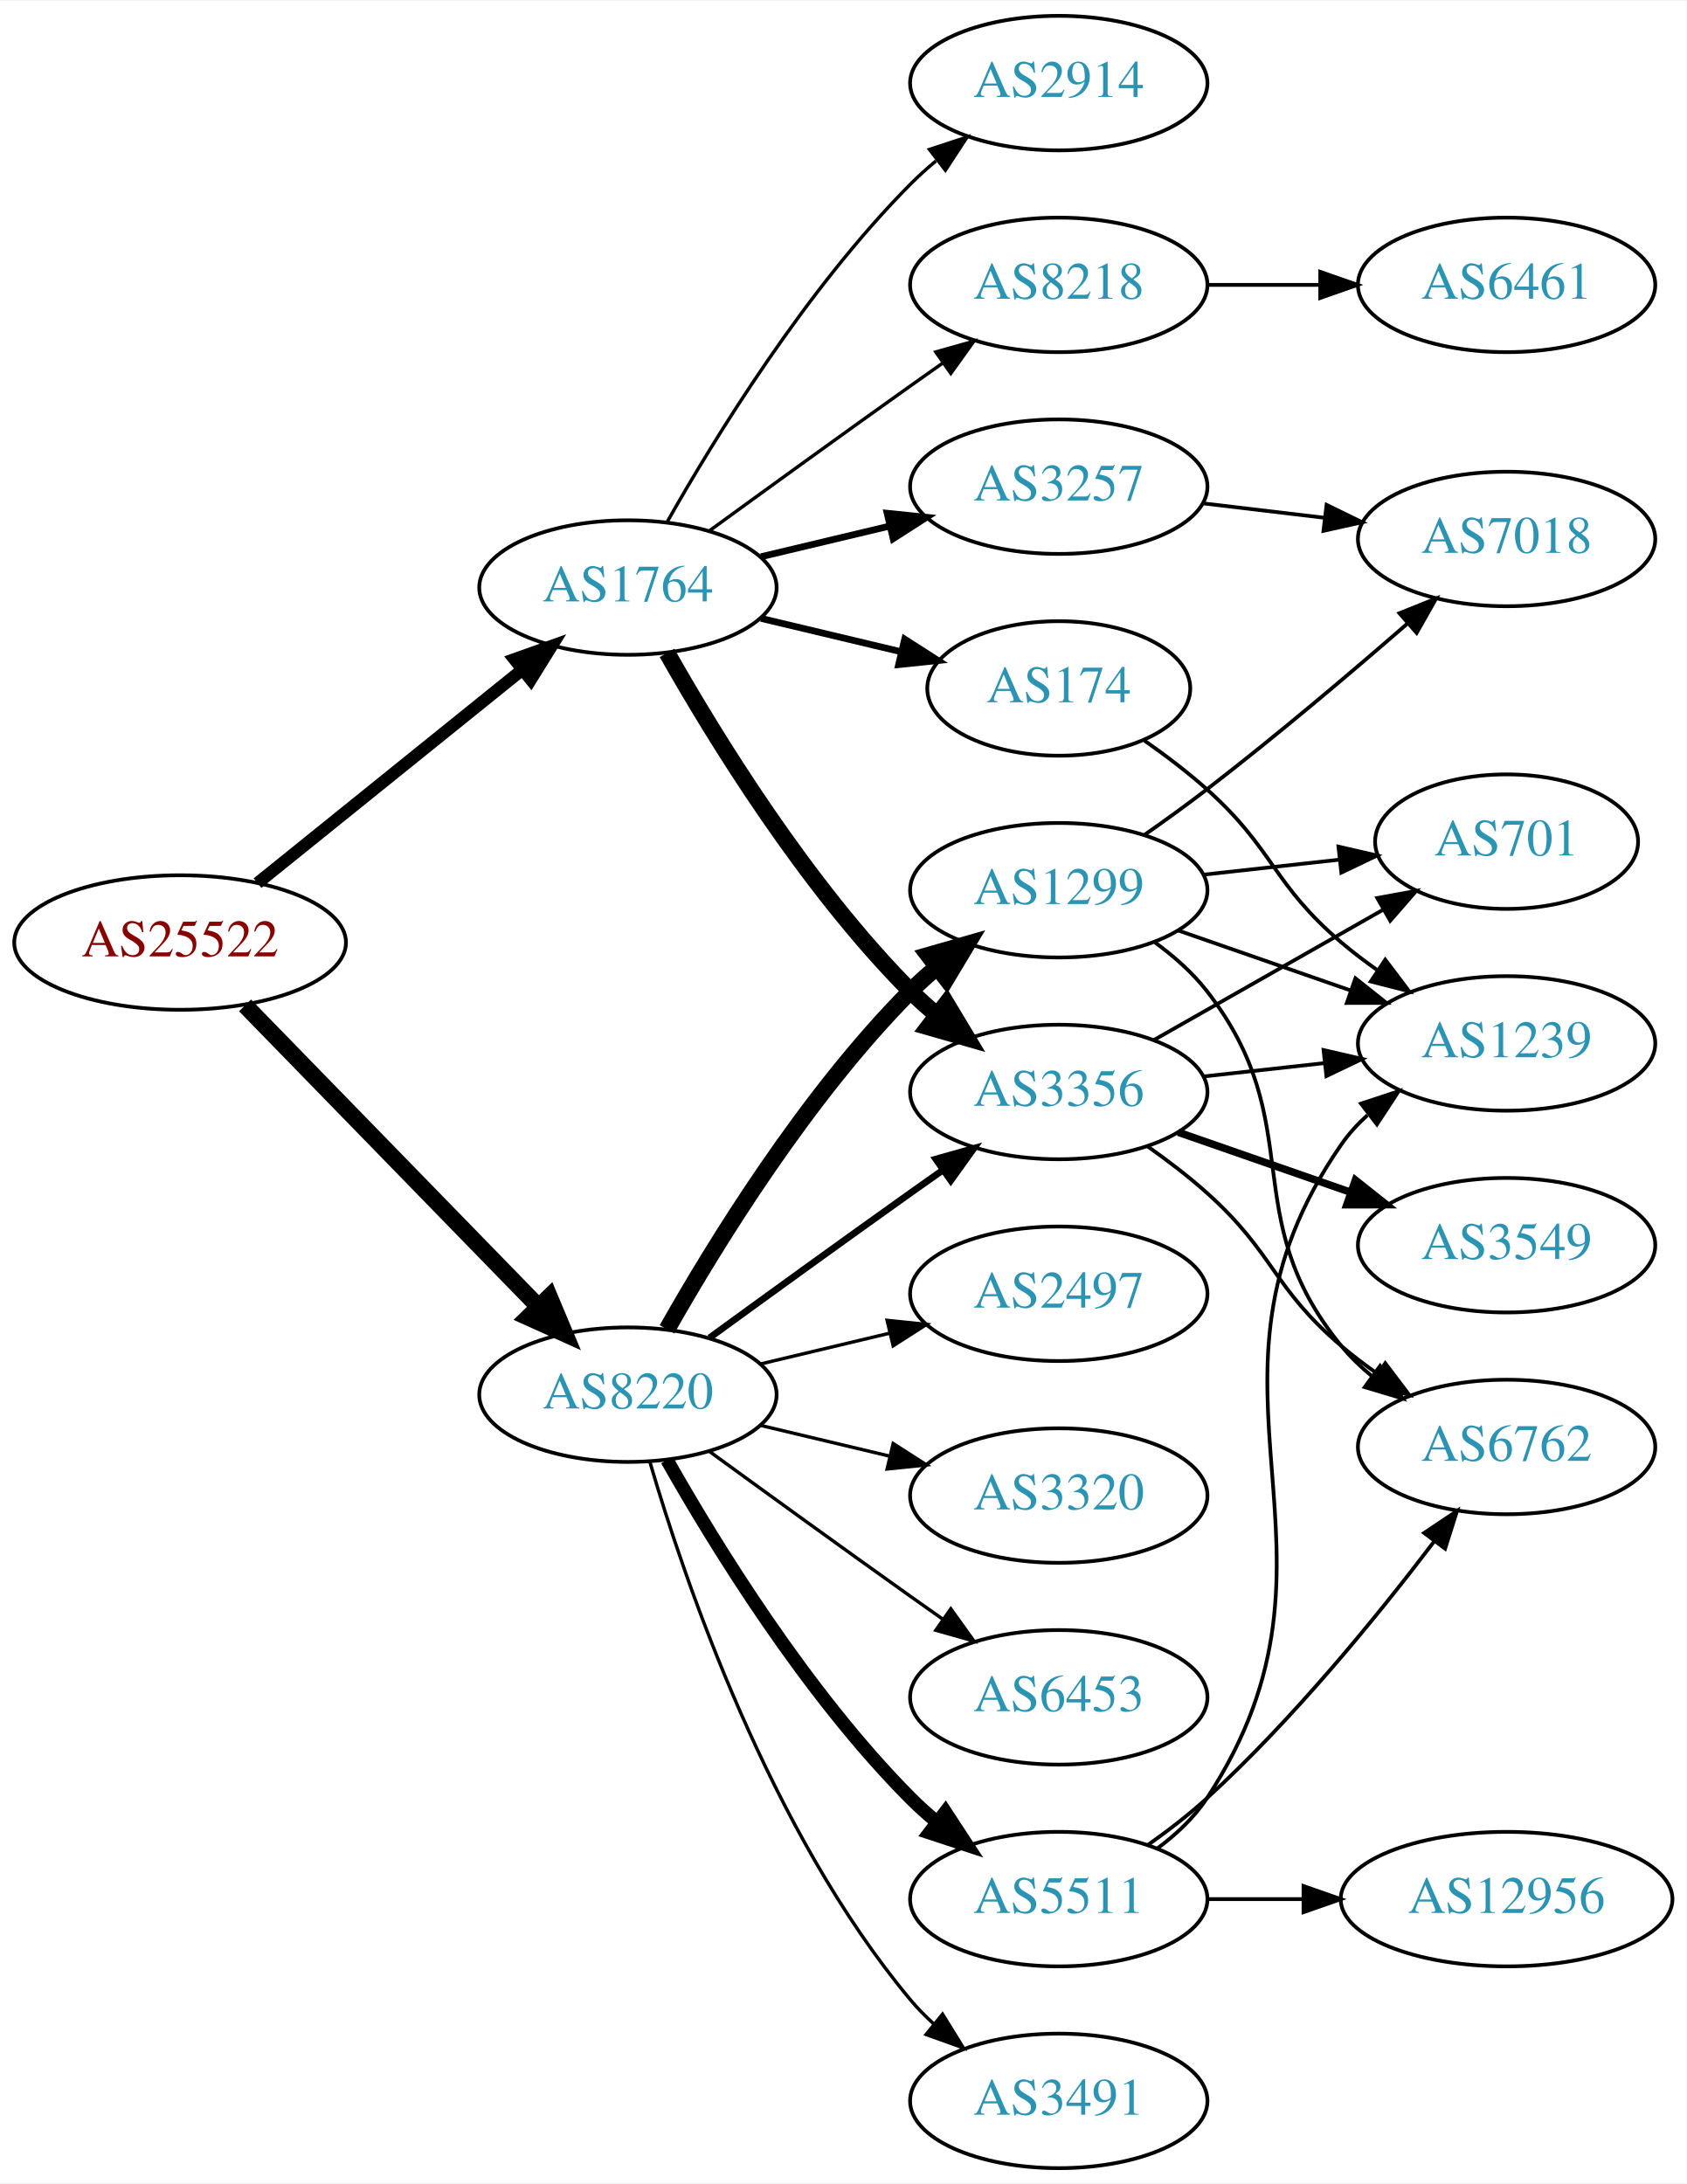
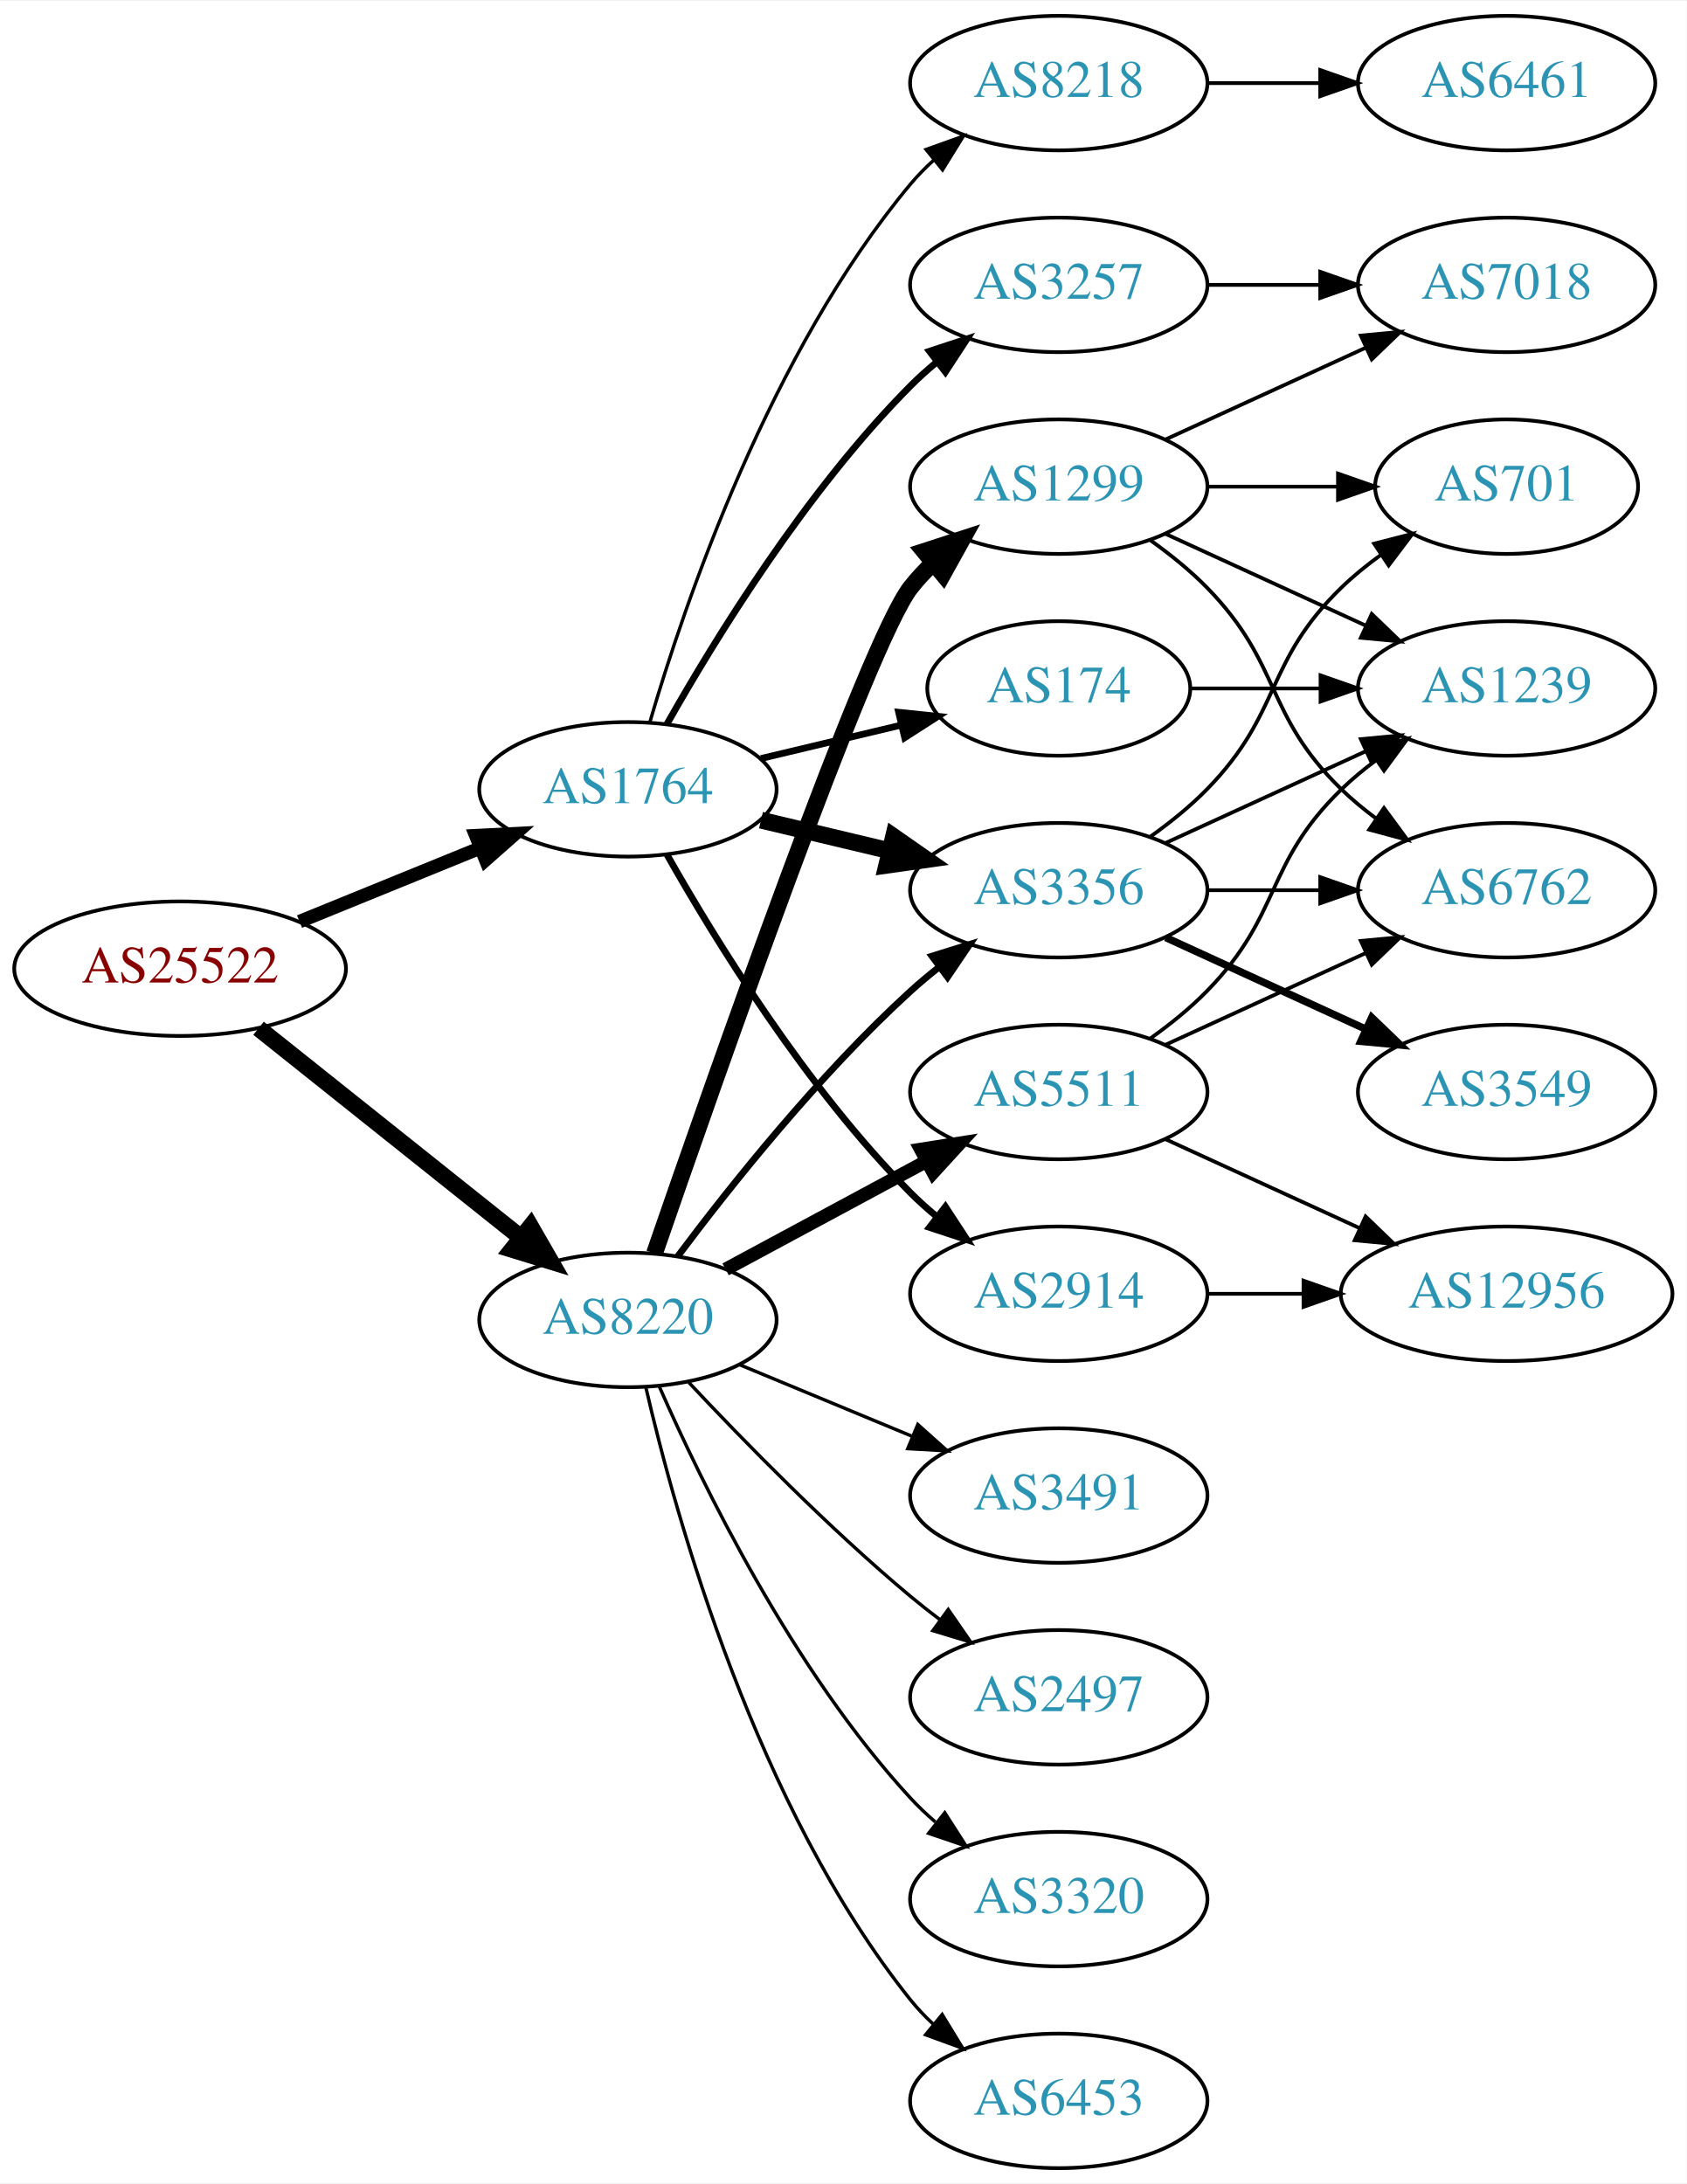
<svg xmlns="http://www.w3.org/2000/svg" xmlns:xlink="http://www.w3.org/1999/xlink" width="451pt" height="584pt" viewBox="0.00 0.00 451.37 584.00">
  <g id="graph0" class="graph" transform="scale(1 1) rotate(0) translate(4 580)">
    <polygon fill="white" stroke="none" points="-4,4 -4,-580 447.37,-580 447.37,4 -4,4" />
    <g id="node1" class="node">
      <g id="a_node1">
        <a xlink:href="/asn/25522" xlink:title="AS25522 ~ Travelport Austria GmbH [AT]">
-           <ellipse fill="#ffffff" stroke="black" cx="44.196" cy="-328" rx="44.393" ry="18" />
-           <text text-anchor="middle" x="44.196" y="-324.3" font-family="Times,serif" font-size="14.00" fill="#880000">AS25522</text>
+           <ellipse fill="#ffffff" stroke="black" cx="44.196" cy="-321" rx="44.393" ry="18" />
+           <text text-anchor="middle" x="44.196" y="-317.3" font-family="Times,serif" font-size="14.00" fill="#880000">AS25522</text>
        </a>
      </g>
    </g>
    <g id="node2" class="node">
      <g id="a_node2">
        <a xlink:href="/asn/1764" xlink:title="AS1764 ~ NEXTLAYER-AS [AT]">
-           <ellipse fill="#ffffff" stroke="black" cx="164.039" cy="-423" rx="39.794" ry="18" />
-           <text text-anchor="middle" x="164.039" y="-419.3" font-family="Times,serif" font-size="14.00" fill="#2c94b3">AS1764</text>
+           <ellipse fill="#ffffff" stroke="black" cx="164.039" cy="-369" rx="39.794" ry="18" />
+           <text text-anchor="middle" x="164.039" y="-365.3" font-family="Times,serif" font-size="14.00" fill="#2c94b3">AS1764</text>
        </a>
      </g>
    </g>
    <g id="edge1" class="edge">
-       <path fill="none" stroke="black" stroke-width="3.3" d="M64.92,-343.901C84.325,-359.544 114.111,-383.557 135.775,-401.021" />
-       <polygon fill="black" stroke="black" stroke-width="3.3" points="133.66,-403.812 143.642,-407.363 138.054,-398.362 133.66,-403.812" />
+       <path fill="none" stroke="black" stroke-width="3.6" d="M76.158,-333.611C90.954,-339.638 108.811,-346.912 124.479,-353.294" />
+       <polygon fill="black" stroke="black" stroke-width="3.6" points="123.323,-356.602 133.904,-357.133 125.963,-350.119 123.323,-356.602" />
    </g>
    <g id="node3" class="node">
      <g id="a_node3">
        <a xlink:href="/asn/8220" xlink:title="AS8220 ~ COLT [GB]">
-           <ellipse fill="#ffffff" stroke="black" cx="164.039" cy="-207" rx="39.794" ry="18" />
-           <text text-anchor="middle" x="164.039" y="-203.3" font-family="Times,serif" font-size="14.00" fill="#2c94b3">AS8220</text>
+           <ellipse fill="#ffffff" stroke="black" cx="164.039" cy="-227" rx="39.794" ry="18" />
+           <text text-anchor="middle" x="164.039" y="-223.3" font-family="Times,serif" font-size="14.00" fill="#2c94b3">AS8220</text>
        </a>
      </g>
    </g>
    <g id="edge2" class="edge">
-       <path fill="none" stroke="black" stroke-width="4.5" d="M61.582,-311.175C82.011,-290.198 117.049,-254.222 140.129,-230.523" />
-       <polygon fill="black" stroke="black" stroke-width="4.5" points="143.013,-233.206 147.169,-223.295 137.371,-227.712 143.013,-233.206" />
+       <path fill="none" stroke="black" stroke-width="4.5" d="M65.186,-305.054C84.518,-289.634 113.969,-266.141 135.512,-248.957" />
+       <polygon fill="black" stroke="black" stroke-width="4.5" points="137.981,-252.024 143.343,-242.71 133.071,-245.868 137.981,-252.024" />
    </g>
    <g id="node4" class="node">
      <g id="a_node4">
-         <a xlink:href="/asn/3257" xlink:title="AS3257 ~ GTT [DE]">
-           <ellipse fill="#ffffff" stroke="black" cx="279.332" cy="-450" rx="39.794" ry="18" />
-           <text text-anchor="middle" x="279.332" y="-446.3" font-family="Times,serif" font-size="14.00" fill="#2c94b3">AS3257</text>
+         <a xlink:href="/asn/8218" xlink:title="AS8218 ~ legacy Neotelecoms [FR]">
+           <ellipse fill="#ffffff" stroke="black" cx="279.332" cy="-558" rx="39.794" ry="18" />
+           <text text-anchor="middle" x="279.332" y="-554.3" font-family="Times,serif" font-size="14.00" fill="#2c94b3">AS8218</text>
        </a>
      </g>
    </g>
    <g id="edge3" class="edge">
-       <path fill="none" stroke="black" stroke-width="1.8" d="M199.646,-431.248C210.517,-433.838 222.671,-436.735 234.114,-439.462" />
-       <polygon fill="black" stroke="black" stroke-width="1.8" points="233.397,-442.889 243.936,-441.803 235.02,-436.08 233.397,-442.889" />
+       <path fill="none" stroke="black" stroke-width="0.9" d="M169.913,-387.002C179.227,-418.844 202.043,-485.981 239.685,-531 241.555,-533.237 243.654,-535.374 245.88,-537.396" />
+       <polygon fill="black" stroke="black" stroke-width="0.9" points="243.823,-540.234 253.799,-543.804 248.227,-534.793 243.823,-540.234" />
    </g>
    <g id="node5" class="node">
      <g id="a_node5">
-         <a xlink:href="/asn/3356" xlink:title="AS3356 ~ Level 3 Parent, LLC [US]">
-           <ellipse fill="#ffffff" stroke="black" cx="279.332" cy="-288" rx="39.794" ry="18" />
-           <text text-anchor="middle" x="279.332" y="-284.3" font-family="Times,serif" font-size="14.00" fill="#2c94b3">AS3356</text>
+         <a xlink:href="/asn/3257" xlink:title="AS3257 ~ GTT [DE]">
+           <ellipse fill="#ffffff" stroke="black" cx="279.332" cy="-504" rx="39.794" ry="18" />
+           <text text-anchor="middle" x="279.332" y="-500.3" font-family="Times,serif" font-size="14.00" fill="#2c94b3">AS3257</text>
        </a>
      </g>
    </g>
    <g id="edge4" class="edge">
-       <path fill="none" stroke="black" stroke-width="4.5" d="M174.498,-405.51C187.28,-382.904 211.712,-343.114 239.685,-315 241.796,-312.879 244.092,-310.812 246.477,-308.829" />
-       <polygon fill="black" stroke="black" stroke-width="4.5" points="249.259,-311.657 254.793,-302.444 244.463,-305.411 249.259,-311.657" />
+       <path fill="none" stroke="black" stroke-width="1.8" d="M174.498,-386.49C187.28,-409.096 211.712,-448.886 239.685,-477 241.796,-479.121 244.092,-481.188 246.477,-483.171" />
+       <polygon fill="black" stroke="black" stroke-width="1.8" points="244.73,-486.242 254.793,-489.556 248.993,-480.69 244.73,-486.242" />
    </g>
    <g id="node6" class="node">
      <g id="a_node6">
-         <a xlink:href="/asn/8218" xlink:title="AS8218 ~ legacy Neotelecoms [FR]">
-           <ellipse fill="#ffffff" stroke="black" cx="279.332" cy="-504" rx="39.794" ry="18" />
-           <text text-anchor="middle" x="279.332" y="-500.3" font-family="Times,serif" font-size="14.00" fill="#2c94b3">AS8218</text>
+         <a xlink:href="/asn/3356" xlink:title="AS3356 ~ Level 3 Parent, LLC [US]">
+           <ellipse fill="#ffffff" stroke="black" cx="279.332" cy="-342" rx="39.794" ry="18" />
+           <text text-anchor="middle" x="279.332" y="-338.3" font-family="Times,serif" font-size="14.00" fill="#2c94b3">AS3356</text>
        </a>
      </g>
    </g>
    <g id="edge5" class="edge">
-       <path fill="none" stroke="black" stroke-width="0.9" d="M185.887,-438.222C200.821,-449.091 221.435,-464.025 239.685,-477 242.506,-479.005 245.449,-481.085 248.397,-483.159" />
-       <polygon fill="black" stroke="black" stroke-width="0.9" points="246.424,-486.05 256.621,-488.926 250.443,-480.319 246.424,-486.05" />
+       <path fill="none" stroke="black" stroke-width="4.5" d="M199.646,-360.752C210.517,-358.162 222.671,-355.265 234.114,-352.538" />
+       <polygon fill="black" stroke="black" stroke-width="4.5" points="235.122,-356.346 243.936,-350.197 233.296,-348.685 235.122,-356.346" />
    </g>
    <g id="node7" class="node">
      <g id="a_node7">
+         <a xlink:href="/asn/2914" xlink:title="AS2914 ~ NTT America, Inc. [US]">
+           <ellipse fill="#ffffff" stroke="black" cx="279.332" cy="-234" rx="39.794" ry="18" />
+           <text text-anchor="middle" x="279.332" y="-230.3" font-family="Times,serif" font-size="14.00" fill="#2c94b3">AS2914</text>
+         </a>
+       </g>
+     </g>
+     <g id="edge6" class="edge">
+       <path fill="none" stroke="black" stroke-width="1.8" d="M174.498,-351.51C187.28,-328.904 211.712,-289.114 239.685,-261 241.796,-258.879 244.092,-256.812 246.477,-254.829" />
+       <polygon fill="black" stroke="black" stroke-width="1.8" points="248.993,-257.31 254.793,-248.444 244.73,-251.758 248.993,-257.31" />
+     </g>
+     <g id="node8" class="node">
+       <g id="a_node8">
        <a xlink:href="/asn/174" xlink:title="AS174 ~ Cogent Communications [US]">
          <ellipse fill="#ffffff" stroke="black" cx="279.332" cy="-396" rx="35.194" ry="18" />
          <text text-anchor="middle" x="279.332" y="-392.3" font-family="Times,serif" font-size="14.00" fill="#2c94b3">AS174</text>
        </a>
      </g>
    </g>
-     <g id="edge6" class="edge">
-       <path fill="none" stroke="black" stroke-width="1.8" d="M199.646,-414.752C211.44,-411.942 224.745,-408.771 237.013,-405.847" />
-       <polygon fill="black" stroke="black" stroke-width="1.8" points="238.101,-409.186 247.018,-403.463 236.479,-402.376 238.101,-409.186" />
-     </g>
-     <g id="node8" class="node">
-       <g id="a_node8">
-         <a xlink:href="/asn/2914" xlink:title="AS2914 ~ NTT America, Inc. [US]">
-           <ellipse fill="#ffffff" stroke="black" cx="279.332" cy="-558" rx="39.794" ry="18" />
-           <text text-anchor="middle" x="279.332" y="-554.3" font-family="Times,serif" font-size="14.00" fill="#2c94b3">AS2914</text>
-         </a>
-       </g>
-     </g>
    <g id="edge7" class="edge">
-       <path fill="none" stroke="black" stroke-width="0.9" d="M174.498,-440.49C187.28,-463.096 211.712,-502.886 239.685,-531 241.796,-533.121 244.092,-535.188 246.477,-537.171" />
-       <polygon fill="black" stroke="black" stroke-width="0.9" points="244.73,-540.242 254.793,-543.556 248.993,-534.69 244.73,-540.242" />
+       <path fill="none" stroke="black" stroke-width="1.8" d="M199.646,-377.248C211.44,-380.058 224.745,-383.229 237.013,-386.153" />
+       <polygon fill="black" stroke="black" stroke-width="1.8" points="236.479,-389.624 247.018,-388.537 238.101,-382.814 236.479,-389.624" />
+     </g>
+     <g id="edge20" class="edge">
+       <path fill="none" stroke="black" stroke-width="1.8" d="M177.364,-244.017C191.298,-262.622 215.242,-292.746 239.685,-315 242.106,-317.204 244.714,-319.379 247.391,-321.479" />
+       <polygon fill="black" stroke="black" stroke-width="1.8" points="245.399,-324.359 255.514,-327.513 249.573,-318.74 245.399,-324.359" />
+     </g>
+     <g id="node16" class="node">
+       <g id="a_node16">
+         <a xlink:href="/asn/6453" xlink:title="AS6453 ~ TATA COMMUNICATIONS (AMERICA) INC [US]">
+           <ellipse fill="#ffffff" stroke="black" cx="279.332" cy="-18" rx="39.794" ry="18" />
+           <text text-anchor="middle" x="279.332" y="-14.3" font-family="Times,serif" font-size="14.00" fill="#2c94b3">AS6453</text>
+         </a>
+       </g>
+     </g>
+     <g id="edge16" class="edge">
+       <path fill="none" stroke="black" stroke-width="0.9" d="M168.829,-208.977C176.872,-174.17 198.385,-96.588 239.685,-45 241.507,-42.724 243.571,-40.558 245.773,-38.517" />
+       <polygon fill="black" stroke="black" stroke-width="0.9" points="248.125,-41.114 253.647,-32.072 243.692,-35.697 248.125,-41.114" />
+     </g>
+     <g id="node17" class="node">
+       <g id="a_node17">
+         <a xlink:href="/asn/3491" xlink:title="AS3491 ~ PCCW Global, Inc. [US]">
+           <ellipse fill="#ffffff" stroke="black" cx="279.332" cy="-180" rx="39.794" ry="18" />
+           <text text-anchor="middle" x="279.332" y="-176.3" font-family="Times,serif" font-size="14.00" fill="#2c94b3">AS3491</text>
+         </a>
+       </g>
    </g>
    <g id="edge17" class="edge">
-       <path fill="none" stroke="black" stroke-width="1.8" d="M185.887,-222.222C200.821,-233.091 221.435,-248.025 239.685,-261 242.506,-263.005 245.449,-265.085 248.397,-267.159" />
-       <polygon fill="black" stroke="black" stroke-width="1.8" points="246.424,-270.05 256.621,-272.926 250.443,-264.319 246.424,-270.05" />
+       <path fill="none" stroke="black" stroke-width="0.9" d="M193.92,-215.018C207.903,-209.218 224.884,-202.173 239.938,-195.928" />
+       <polygon fill="black" stroke="black" stroke-width="0.9" points="241.607,-199.025 249.503,-191.96 238.925,-192.559 241.607,-199.025" />
+     </g>
+     <g id="node18" class="node">
+       <g id="a_node18">
+         <a xlink:href="/asn/2497" xlink:title="AS2497 ~ Internet Initiative Japan Inc. [JP]">
+           <ellipse fill="#ffffff" stroke="black" cx="279.332" cy="-126" rx="39.794" ry="18" />
+           <text text-anchor="middle" x="279.332" y="-122.3" font-family="Times,serif" font-size="14.00" fill="#2c94b3">AS2497</text>
+         </a>
+       </g>
+     </g>
+     <g id="edge18" class="edge">
+       <path fill="none" stroke="black" stroke-width="0.9" d="M180.305,-210.296C194.891,-194.729 217.829,-171.239 239.685,-153 242.199,-150.902 244.87,-148.801 247.589,-146.748" />
+       <polygon fill="black" stroke="black" stroke-width="0.9" points="249.751,-149.504 255.777,-140.789 245.632,-143.844 249.751,-149.504" />
+     </g>
+     <g id="node19" class="node">
+       <g id="a_node19">
+         <a xlink:href="/asn/1299" xlink:title="AS1299 ~ Telia Carrier [EU]">
+           <ellipse fill="#ffffff" stroke="black" cx="279.332" cy="-450" rx="39.794" ry="18" />
+           <text text-anchor="middle" x="279.332" y="-446.3" font-family="Times,serif" font-size="14.00" fill="#2c94b3">AS1299</text>
+         </a>
+       </g>
+     </g>
+     <g id="edge19" class="edge">
+       <path fill="none" stroke="black" stroke-width="4.5" d="M171.149,-244.818C186.845,-290.31 228.152,-408.214 239.685,-423 241.478,-425.299 243.521,-427.481 245.709,-429.534" />
+       <polygon fill="black" stroke="black" stroke-width="4.5" points="243.334,-432.679 253.555,-436.001 248.342,-426.602 243.334,-432.679" />
+     </g>
+     <g id="node20" class="node">
+       <g id="a_node20">
+         <a xlink:href="/asn/3320" xlink:title="AS3320 ~ DTAG [DE]">
+           <ellipse fill="#ffffff" stroke="black" cx="279.332" cy="-72" rx="39.794" ry="18" />
+           <text text-anchor="middle" x="279.332" y="-68.3" font-family="Times,serif" font-size="14.00" fill="#2c94b3">AS3320</text>
+         </a>
+       </g>
+     </g>
+     <g id="edge21" class="edge">
+       <path fill="none" stroke="black" stroke-width="0.9" d="M172.382,-209.296C183.884,-183.051 208.135,-133.244 239.685,-99 241.713,-96.799 243.95,-94.676 246.294,-92.654" />
+       <polygon fill="black" stroke="black" stroke-width="0.9" points="248.822,-95.12 254.536,-86.198 244.505,-89.609 248.822,-95.12" />
+     </g>
+     <g id="node21" class="node">
+       <g id="a_node21">
+         <a xlink:href="/asn/5511" xlink:title="AS5511 ~ Orange S.A. [FR]">
+           <ellipse fill="#ffffff" stroke="black" cx="279.332" cy="-288" rx="39.794" ry="18" />
+           <text text-anchor="middle" x="279.332" y="-284.3" font-family="Times,serif" font-size="14.00" fill="#2c94b3">AS5511</text>
+         </a>
+       </g>
+     </g>
+     <g id="edge22" class="edge">
+       <path fill="none" stroke="black" stroke-width="3.6" d="M190.182,-240.538C205.913,-249.008 226.397,-260.037 243.659,-269.331" />
+       <polygon fill="black" stroke="black" stroke-width="3.6" points="242.403,-272.63 252.867,-274.289 245.721,-266.467 242.403,-272.63" />
+     </g>
+     <g id="node9" class="node">
+       <g id="a_node9">
+         <a xlink:href="/asn/6461" xlink:title="AS6461 ~ Zayo Bandwidth [US]">
+           <ellipse fill="#ffffff" stroke="black" cx="399.174" cy="-558" rx="39.794" ry="18" />
+           <text text-anchor="middle" x="399.174" y="-554.3" font-family="Times,serif" font-size="14.00" fill="#2c94b3">AS6461</text>
+         </a>
+       </g>
+     </g>
+     <g id="edge8" class="edge">
+       <path fill="none" stroke="black" d="M319.244,-558C328.798,-558 339.147,-558 349.11,-558" />
+       <polygon fill="black" stroke="black" points="349.302,-561.5 359.302,-558 349.302,-554.5 349.302,-561.5" />
    </g>
    <g id="node15" class="node">
      <g id="a_node15">
-         <a xlink:href="/asn/3320" xlink:title="AS3320 ~ DTAG [DE]">
-           <ellipse fill="#ffffff" stroke="black" cx="279.332" cy="-180" rx="39.794" ry="18" />
-           <text text-anchor="middle" x="279.332" y="-176.3" font-family="Times,serif" font-size="14.00" fill="#2c94b3">AS3320</text>
+         <a xlink:href="/asn/7018" xlink:title="AS7018 ~ AT&amp;T Services, Inc. [US]">
+           <ellipse fill="#ffffff" stroke="black" cx="399.174" cy="-504" rx="39.794" ry="18" />
+           <text text-anchor="middle" x="399.174" y="-500.3" font-family="Times,serif" font-size="14.00" fill="#2c94b3">AS7018</text>
        </a>
      </g>
    </g>
    <g id="edge15" class="edge">
-       <path fill="none" stroke="black" stroke-width="0.9" d="M199.646,-198.752C210.517,-196.162 222.671,-193.265 234.114,-190.538" />
-       <polygon fill="black" stroke="black" stroke-width="0.9" points="235.02,-193.92 243.936,-188.197 233.397,-187.111 235.02,-193.92" />
-     </g>
-     <g id="node16" class="node">
-       <g id="a_node16">
-         <a xlink:href="/asn/5511" xlink:title="AS5511 ~ Orange S.A. [FR]">
-           <ellipse fill="#ffffff" stroke="black" cx="279.332" cy="-72" rx="39.794" ry="18" />
-           <text text-anchor="middle" x="279.332" y="-68.3" font-family="Times,serif" font-size="14.00" fill="#2c94b3">AS5511</text>
-         </a>
-       </g>
-     </g>
-     <g id="edge16" class="edge">
-       <path fill="none" stroke="black" stroke-width="3.6" d="M174.498,-189.51C187.28,-166.904 211.712,-127.114 239.685,-99 241.796,-96.879 244.092,-94.812 246.477,-92.829" />
-       <polygon fill="black" stroke="black" stroke-width="3.6" points="248.993,-95.31 254.793,-86.444 244.73,-89.758 248.993,-95.31" />
-     </g>
-     <g id="node17" class="node">
-       <g id="a_node17">
-         <a xlink:href="/asn/1299" xlink:title="AS1299 ~ Telia Carrier [EU]">
-           <ellipse fill="#ffffff" stroke="black" cx="279.332" cy="-342" rx="39.794" ry="18" />
-           <text text-anchor="middle" x="279.332" y="-338.3" font-family="Times,serif" font-size="14.00" fill="#2c94b3">AS1299</text>
-         </a>
-       </g>
-     </g>
-     <g id="edge18" class="edge">
-       <path fill="none" stroke="black" stroke-width="4.5" d="M174.498,-224.49C187.28,-247.096 211.712,-286.886 239.685,-315 241.796,-317.121 244.092,-319.188 246.477,-321.171" />
-       <polygon fill="black" stroke="black" stroke-width="4.5" points="244.463,-324.589 254.793,-327.556 249.259,-318.343 244.463,-324.589" />
-     </g>
-     <g id="node18" class="node">
-       <g id="a_node18">
-         <a xlink:href="/asn/6453" xlink:title="AS6453 ~ TATA COMMUNICATIONS (AMERICA) INC [US]">
-           <ellipse fill="#ffffff" stroke="black" cx="279.332" cy="-126" rx="39.794" ry="18" />
-           <text text-anchor="middle" x="279.332" y="-122.3" font-family="Times,serif" font-size="14.00" fill="#2c94b3">AS6453</text>
-         </a>
-       </g>
-     </g>
-     <g id="edge19" class="edge">
-       <path fill="none" stroke="black" stroke-width="0.9" d="M185.887,-191.778C200.821,-180.909 221.435,-165.975 239.685,-153 242.506,-150.995 245.449,-148.915 248.397,-146.841" />
-       <polygon fill="black" stroke="black" stroke-width="0.9" points="250.443,-149.681 256.621,-141.074 246.424,-143.95 250.443,-149.681" />
-     </g>
-     <g id="node19" class="node">
-       <g id="a_node19">
-         <a xlink:href="/asn/3491" xlink:title="AS3491 ~ PCCW Global, Inc. [US]">
-           <ellipse fill="#ffffff" stroke="black" cx="279.332" cy="-18" rx="39.794" ry="18" />
-           <text text-anchor="middle" x="279.332" y="-14.3" font-family="Times,serif" font-size="14.00" fill="#2c94b3">AS3491</text>
-         </a>
-       </g>
-     </g>
-     <g id="edge20" class="edge">
-       <path fill="none" stroke="black" stroke-width="0.9" d="M169.913,-188.998C179.227,-157.156 202.043,-90.019 239.685,-45 241.555,-42.763 243.654,-40.626 245.88,-38.604" />
-       <polygon fill="black" stroke="black" stroke-width="0.9" points="248.227,-41.208 253.799,-32.196 243.823,-35.766 248.227,-41.208" />
-     </g>
-     <g id="node20" class="node">
-       <g id="a_node20">
-         <a xlink:href="/asn/2497" xlink:title="AS2497 ~ Internet Initiative Japan Inc. [JP]">
-           <ellipse fill="#ffffff" stroke="black" cx="279.332" cy="-234" rx="39.794" ry="18" />
-           <text text-anchor="middle" x="279.332" y="-230.3" font-family="Times,serif" font-size="14.00" fill="#2c94b3">AS2497</text>
-         </a>
-       </g>
-     </g>
-     <g id="edge21" class="edge">
-       <path fill="none" stroke="black" stroke-width="0.9" d="M199.646,-215.248C210.517,-217.838 222.671,-220.735 234.114,-223.462" />
-       <polygon fill="black" stroke="black" stroke-width="0.9" points="233.397,-226.889 243.936,-225.803 235.02,-220.08 233.397,-226.889" />
-     </g>
-     <g id="node9" class="node">
-       <g id="a_node9">
-         <a xlink:href="/asn/7018" xlink:title="AS7018 ~ AT&amp;T Services, Inc. [US]">
-           <ellipse fill="#ffffff" stroke="black" cx="399.174" cy="-436" rx="39.794" ry="18" />
-           <text text-anchor="middle" x="399.174" y="-432.3" font-family="Times,serif" font-size="14.00" fill="#2c94b3">AS7018</text>
-         </a>
-       </g>
-     </g>
-     <g id="edge8" class="edge">
-       <path fill="none" stroke="black" d="M317.942,-445.532C328.253,-444.307 339.57,-442.962 350.37,-441.679" />
-       <polygon fill="black" stroke="black" points="351,-445.129 360.517,-440.474 350.174,-438.178 351,-445.129" />
+       <path fill="none" stroke="black" d="M319.244,-504C328.798,-504 339.147,-504 349.11,-504" />
+       <polygon fill="black" stroke="black" points="349.302,-507.5 359.302,-504 349.302,-500.5 349.302,-507.5" />
    </g>
    <g id="node10" class="node">
      <g id="a_node10">
-         <a xlink:href="/asn/1239" xlink:title="AS1239 ~ Sprint [US]">
-           <ellipse fill="#ffffff" stroke="black" cx="399.174" cy="-301" rx="39.794" ry="18" />
-           <text text-anchor="middle" x="399.174" y="-297.3" font-family="Times,serif" font-size="14.00" fill="#2c94b3">AS1239</text>
+         <a xlink:href="/asn/6762" xlink:title="AS6762 ~ TELECOM ITALIA SPARKLE S.p.A. [IT]">
+           <ellipse fill="#ffffff" stroke="black" cx="399.174" cy="-342" rx="39.794" ry="18" />
+           <text text-anchor="middle" x="399.174" y="-338.3" font-family="Times,serif" font-size="14.00" fill="#2c94b3">AS6762</text>
        </a>
      </g>
    </g>
    <g id="edge9" class="edge">
-       <path fill="none" stroke="black" d="M317.942,-292.149C328.253,-293.287 339.57,-294.535 350.37,-295.726" />
-       <polygon fill="black" stroke="black" points="350.194,-299.228 360.517,-296.846 350.961,-292.27 350.194,-299.228" />
+       <path fill="none" stroke="black" d="M319.244,-342C328.798,-342 339.147,-342 349.11,-342" />
+       <polygon fill="black" stroke="black" points="349.302,-345.5 359.302,-342 349.302,-338.5 349.302,-345.5" />
    </g>
    <g id="node11" class="node">
      <g id="a_node11">
-         <a xlink:href="/asn/6762" xlink:title="AS6762 ~ TELECOM ITALIA SPARKLE S.p.A. [IT]">
-           <ellipse fill="#ffffff" stroke="black" cx="399.174" cy="-193" rx="39.794" ry="18" />
-           <text text-anchor="middle" x="399.174" y="-189.3" font-family="Times,serif" font-size="14.00" fill="#2c94b3">AS6762</text>
+         <a xlink:href="/asn/1239" xlink:title="AS1239 ~ Sprint [US]">
+           <ellipse fill="#ffffff" stroke="black" cx="399.174" cy="-396" rx="39.794" ry="18" />
+           <text text-anchor="middle" x="399.174" y="-392.3" font-family="Times,serif" font-size="14.00" fill="#2c94b3">AS1239</text>
        </a>
      </g>
    </g>
    <g id="edge10" class="edge">
-       <path fill="none" stroke="black" d="M303.096,-273.454C308.495,-269.641 314.099,-265.367 318.978,-261 337.048,-244.828 336.5,-235.704 354.978,-220 358,-217.432 361.289,-214.935 364.658,-212.563" />
-       <polygon fill="black" stroke="black" points="366.703,-215.406 373.093,-206.955 362.828,-209.577 366.703,-215.406" />
+       <path fill="none" stroke="black" d="M307.96,-354.661C323.917,-361.973 344.188,-371.261 361.471,-379.181" />
+       <polygon fill="black" stroke="black" points="360.169,-382.435 370.718,-383.419 363.085,-376.071 360.169,-382.435" />
    </g>
    <g id="node12" class="node">
      <g id="a_node12">
        <a xlink:href="/asn/3549" xlink:title="AS3549 ~ Level 3 Parent, LLC [US]">
-           <ellipse fill="#ffffff" stroke="black" cx="399.174" cy="-247" rx="39.794" ry="18" />
-           <text text-anchor="middle" x="399.174" y="-243.3" font-family="Times,serif" font-size="14.00" fill="#2c94b3">AS3549</text>
+           <ellipse fill="#ffffff" stroke="black" cx="399.174" cy="-288" rx="39.794" ry="18" />
+           <text text-anchor="middle" x="399.174" y="-284.3" font-family="Times,serif" font-size="14.00" fill="#2c94b3">AS3549</text>
        </a>
      </g>
    </g>
    <g id="edge11" class="edge">
-       <path fill="none" stroke="black" stroke-width="2" d="M311.293,-277.228C325.39,-272.323 342.266,-266.452 357.38,-261.193" />
-       <polygon fill="black" stroke="black" stroke-width="2" points="358.715,-264.434 367.01,-257.843 356.415,-257.823 358.715,-264.434" />
+       <path fill="none" stroke="black" stroke-width="2" d="M307.96,-329.339C323.917,-322.027 344.188,-312.739 361.471,-304.819" />
+       <polygon fill="black" stroke="black" stroke-width="2" points="363.085,-307.929 370.718,-300.581 360.169,-301.565 363.085,-307.929" />
    </g>
    <g id="node13" class="node">
      <g id="a_node13">
        <a xlink:href="/asn/701" xlink:title="AS701 ~ UUNET [US]">
-           <ellipse fill="#ffffff" stroke="black" cx="399.174" cy="-355" rx="35.194" ry="18" />
-           <text text-anchor="middle" x="399.174" y="-351.3" font-family="Times,serif" font-size="14.00" fill="#2c94b3">AS701</text>
+           <ellipse fill="#ffffff" stroke="black" cx="399.174" cy="-450" rx="35.194" ry="18" />
+           <text text-anchor="middle" x="399.174" y="-446.3" font-family="Times,serif" font-size="14.00" fill="#2c94b3">AS701</text>
        </a>
      </g>
    </g>
    <g id="edge12" class="edge">
-       <path fill="none" stroke="black" d="M304.749,-301.882C322.557,-312.008 346.859,-325.825 366.213,-336.829" />
-       <polygon fill="black" stroke="black" points="364.568,-339.919 374.991,-341.819 368.028,-333.834 364.568,-339.919" />
+       <path fill="none" stroke="black" d="M303.926,-356.389C309.182,-360.148 314.513,-364.437 318.978,-369 339.151,-389.617 334.285,-402.906 354.978,-423 358.206,-426.134 361.857,-429.089 365.635,-431.812" />
+       <polygon fill="black" stroke="black" points="363.732,-434.75 373.995,-437.383 367.614,-428.925 363.732,-434.75" />
    </g>
    <g id="node14" class="node">
      <g id="a_node14">
-         <a xlink:href="/asn/6461" xlink:title="AS6461 ~ Zayo Bandwidth [US]">
-           <ellipse fill="#ffffff" stroke="black" cx="399.174" cy="-504" rx="39.794" ry="18" />
-           <text text-anchor="middle" x="399.174" y="-500.3" font-family="Times,serif" font-size="14.00" fill="#2c94b3">AS6461</text>
-         </a>
-       </g>
+         <a xlink:href="/asn/12956" xlink:title="AS12956 ~ TELXIUS [ES]">
+           <ellipse fill="#ffffff" stroke="black" cx="399.174" cy="-234" rx="44.393" ry="18" />
+           <text text-anchor="middle" x="399.174" y="-230.3" font-family="Times,serif" font-size="14.00" fill="#2c94b3">AS12956</text>
+         </a>
+       </g>
+     </g>
+     <g id="edge14" class="edge">
+       <path fill="none" stroke="black" d="M319.244,-234C327.347,-234 336.022,-234 344.548,-234" />
+       <polygon fill="black" stroke="black" points="344.826,-237.5 354.826,-234 344.826,-230.5 344.826,-237.5" />
    </g>
    <g id="edge13" class="edge">
-       <path fill="none" stroke="black" d="M319.244,-504C328.798,-504 339.147,-504 349.11,-504" />
-       <polygon fill="black" stroke="black" points="349.302,-507.5 359.302,-504 349.302,-500.5 349.302,-507.5" />
-     </g>
-     <g id="edge14" class="edge">
-       <path fill="none" stroke="black" d="M302.288,-382.022C307.933,-378.068 313.855,-373.585 318.978,-369 337.048,-352.828 336.5,-343.704 354.978,-328 358,-325.432 361.289,-322.935 364.658,-320.563" />
-       <polygon fill="black" stroke="black" points="366.703,-323.406 373.093,-314.955 362.828,-317.577 366.703,-323.406" />
+       <path fill="none" stroke="black" d="M314.733,-396C325.557,-396 337.725,-396 349.352,-396" />
+       <polygon fill="black" stroke="black" points="349.383,-399.5 359.383,-396 349.383,-392.5 349.383,-399.5" />
+     </g>
+     <g id="edge25" class="edge">
+       <path fill="none" stroke="black" d="M303.926,-435.611C309.182,-431.852 314.513,-427.563 318.978,-423 339.151,-402.383 334.285,-389.094 354.978,-369 357.823,-366.237 360.997,-363.614 364.297,-361.166" />
+       <polygon fill="black" stroke="black" points="366.363,-363.994 372.645,-355.462 362.414,-358.214 366.363,-363.994" />
+     </g>
+     <g id="edge26" class="edge">
+       <path fill="none" stroke="black" d="M307.96,-437.339C323.917,-430.027 344.188,-420.739 361.471,-412.819" />
+       <polygon fill="black" stroke="black" points="363.085,-415.929 370.718,-408.581 360.169,-409.565 363.085,-415.929" />
+     </g>
+     <g id="edge23" class="edge">
+       <path fill="none" stroke="black" d="M319.244,-450C330.331,-450 342.491,-450 353.873,-450" />
+       <polygon fill="black" stroke="black" points="354.055,-453.5 364.055,-450 354.055,-446.5 354.055,-453.5" />
    </g>
    <g id="edge24" class="edge">
-       <path fill="none" stroke="black" d="M305.711,-85.567C310.764,-89.313 315.559,-93.803 318.978,-99 362.623,-165.336 309.65,-208.802 354.978,-274 356.947,-276.832 359.318,-279.428 361.924,-281.793" />
-       <polygon fill="black" stroke="black" points="360.213,-284.892 370.276,-288.207 364.476,-279.34 360.213,-284.892" />
-     </g>
-     <g id="edge22" class="edge">
-       <path fill="none" stroke="black" d="M303.16,-86.476C308.557,-90.291 314.144,-94.584 318.978,-99 342.035,-120.063 364.611,-147.762 379.721,-167.628" />
-       <polygon fill="black" stroke="black" points="377.115,-169.987 385.916,-175.886 382.715,-165.786 377.115,-169.987" />
-     </g>
-     <g id="node21" class="node">
-       <g id="a_node21">
-         <a xlink:href="/asn/12956" xlink:title="AS12956 ~ TELXIUS [ES]">
-           <ellipse fill="#ffffff" stroke="black" cx="399.174" cy="-72" rx="44.393" ry="18" />
-           <text text-anchor="middle" x="399.174" y="-68.3" font-family="Times,serif" font-size="14.00" fill="#2c94b3">AS12956</text>
-         </a>
-       </g>
-     </g>
-     <g id="edge23" class="edge">
-       <path fill="none" stroke="black" d="M319.244,-72C327.347,-72 336.022,-72 344.548,-72" />
-       <polygon fill="black" stroke="black" points="344.826,-75.5 354.826,-72 344.826,-68.5 344.826,-75.5" />
+       <path fill="none" stroke="black" d="M307.96,-462.661C323.917,-469.973 344.188,-479.261 361.471,-487.181" />
+       <polygon fill="black" stroke="black" points="360.169,-490.435 370.718,-491.419 363.085,-484.071 360.169,-490.435" />
+     </g>
+     <g id="edge29" class="edge">
+       <path fill="none" stroke="black" d="M307.96,-300.661C323.917,-307.973 344.188,-317.261 361.471,-325.181" />
+       <polygon fill="black" stroke="black" points="360.169,-328.435 370.718,-329.419 363.085,-322.071 360.169,-328.435" />
+     </g>
+     <g id="edge27" class="edge">
+       <path fill="none" stroke="black" d="M303.926,-302.389C309.182,-306.148 314.513,-310.437 318.978,-315 339.151,-335.617 334.285,-348.906 354.978,-369 357.823,-371.763 360.997,-374.386 364.297,-376.834" />
+       <polygon fill="black" stroke="black" points="362.414,-379.786 372.645,-382.538 366.363,-374.006 362.414,-379.786" />
    </g>
    <g id="edge28" class="edge">
-       <path fill="none" stroke="black" d="M302.252,-356.791C307.783,-360.665 313.66,-364.906 318.978,-369 337.451,-383.219 357.49,-400.187 372.788,-413.49" />
-       <polygon fill="black" stroke="black" points="370.491,-416.131 380.323,-420.078 375.099,-410.861 370.491,-416.131" />
-     </g>
-     <g id="edge25" class="edge">
-       <path fill="none" stroke="black" d="M311.293,-331.228C325.39,-326.323 342.266,-320.452 357.38,-315.193" />
-       <polygon fill="black" stroke="black" points="358.715,-318.434 367.01,-311.843 356.415,-311.823 358.715,-318.434" />
-     </g>
-     <g id="edge27" class="edge">
-       <path fill="none" stroke="black" d="M305.114,-328.005C310.198,-324.281 315.156,-319.908 318.978,-315 346.719,-279.375 326.335,-254.904 354.978,-220 357.362,-217.094 360.146,-214.41 363.13,-211.952" />
-       <polygon fill="black" stroke="black" points="365.32,-214.687 371.361,-205.983 361.211,-209.02 365.32,-214.687" />
-     </g>
-     <g id="edge26" class="edge">
-       <path fill="none" stroke="black" d="M317.942,-346.149C329.507,-347.425 342.339,-348.84 354.287,-350.159" />
-       <polygon fill="black" stroke="black" points="354.182,-353.668 364.505,-351.286 354.949,-346.71 354.182,-353.668" />
+       <path fill="none" stroke="black" d="M307.96,-275.339C323.458,-268.238 343.025,-259.272 359.971,-251.506" />
+       <polygon fill="black" stroke="black" points="361.441,-254.683 369.074,-247.335 358.525,-248.319 361.441,-254.683" />
    </g>
  </g>
</svg>
